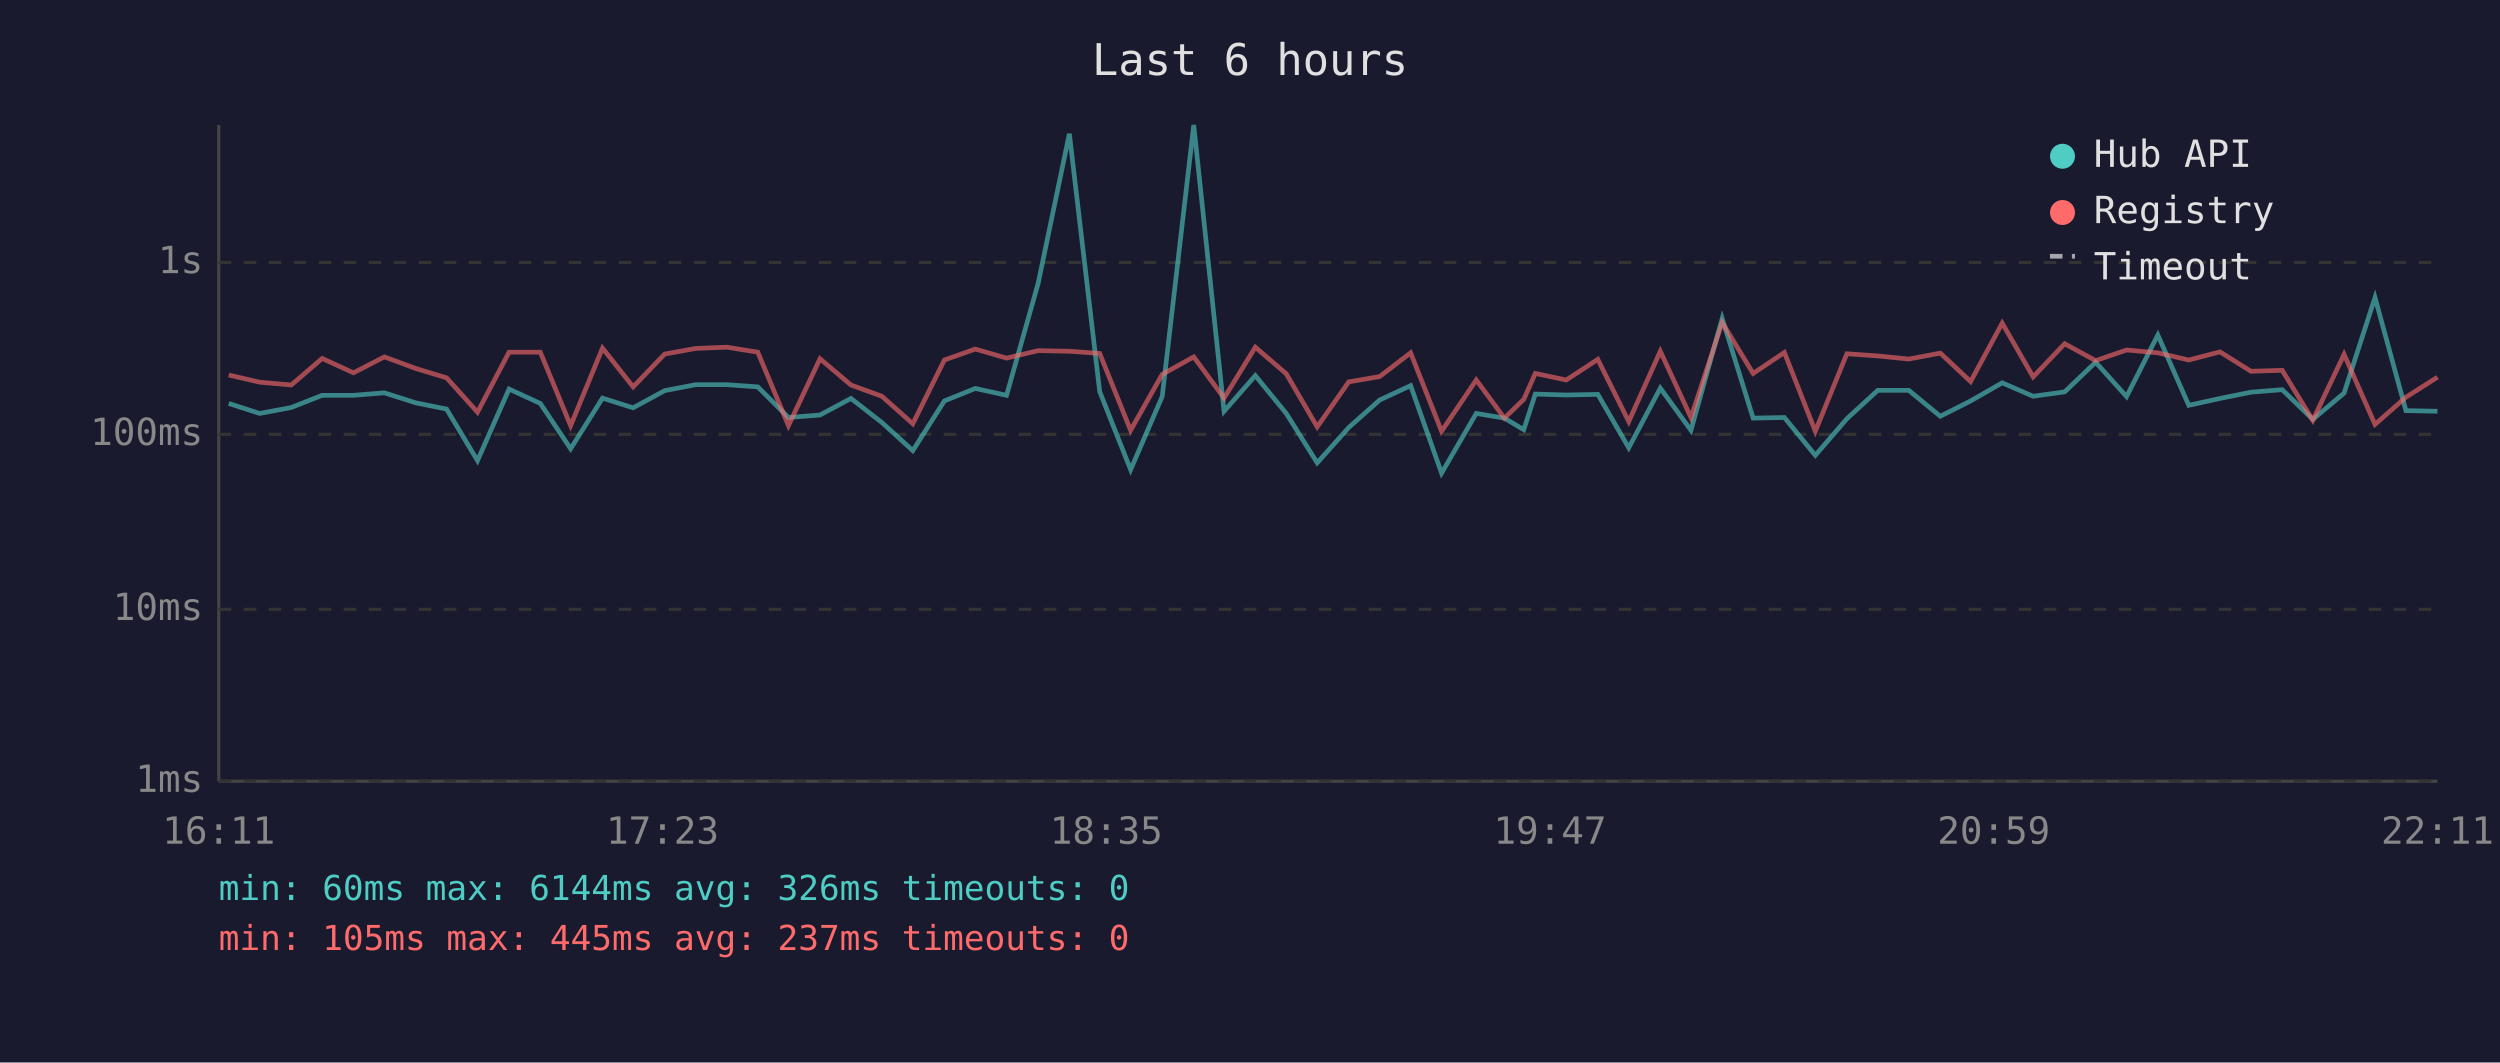
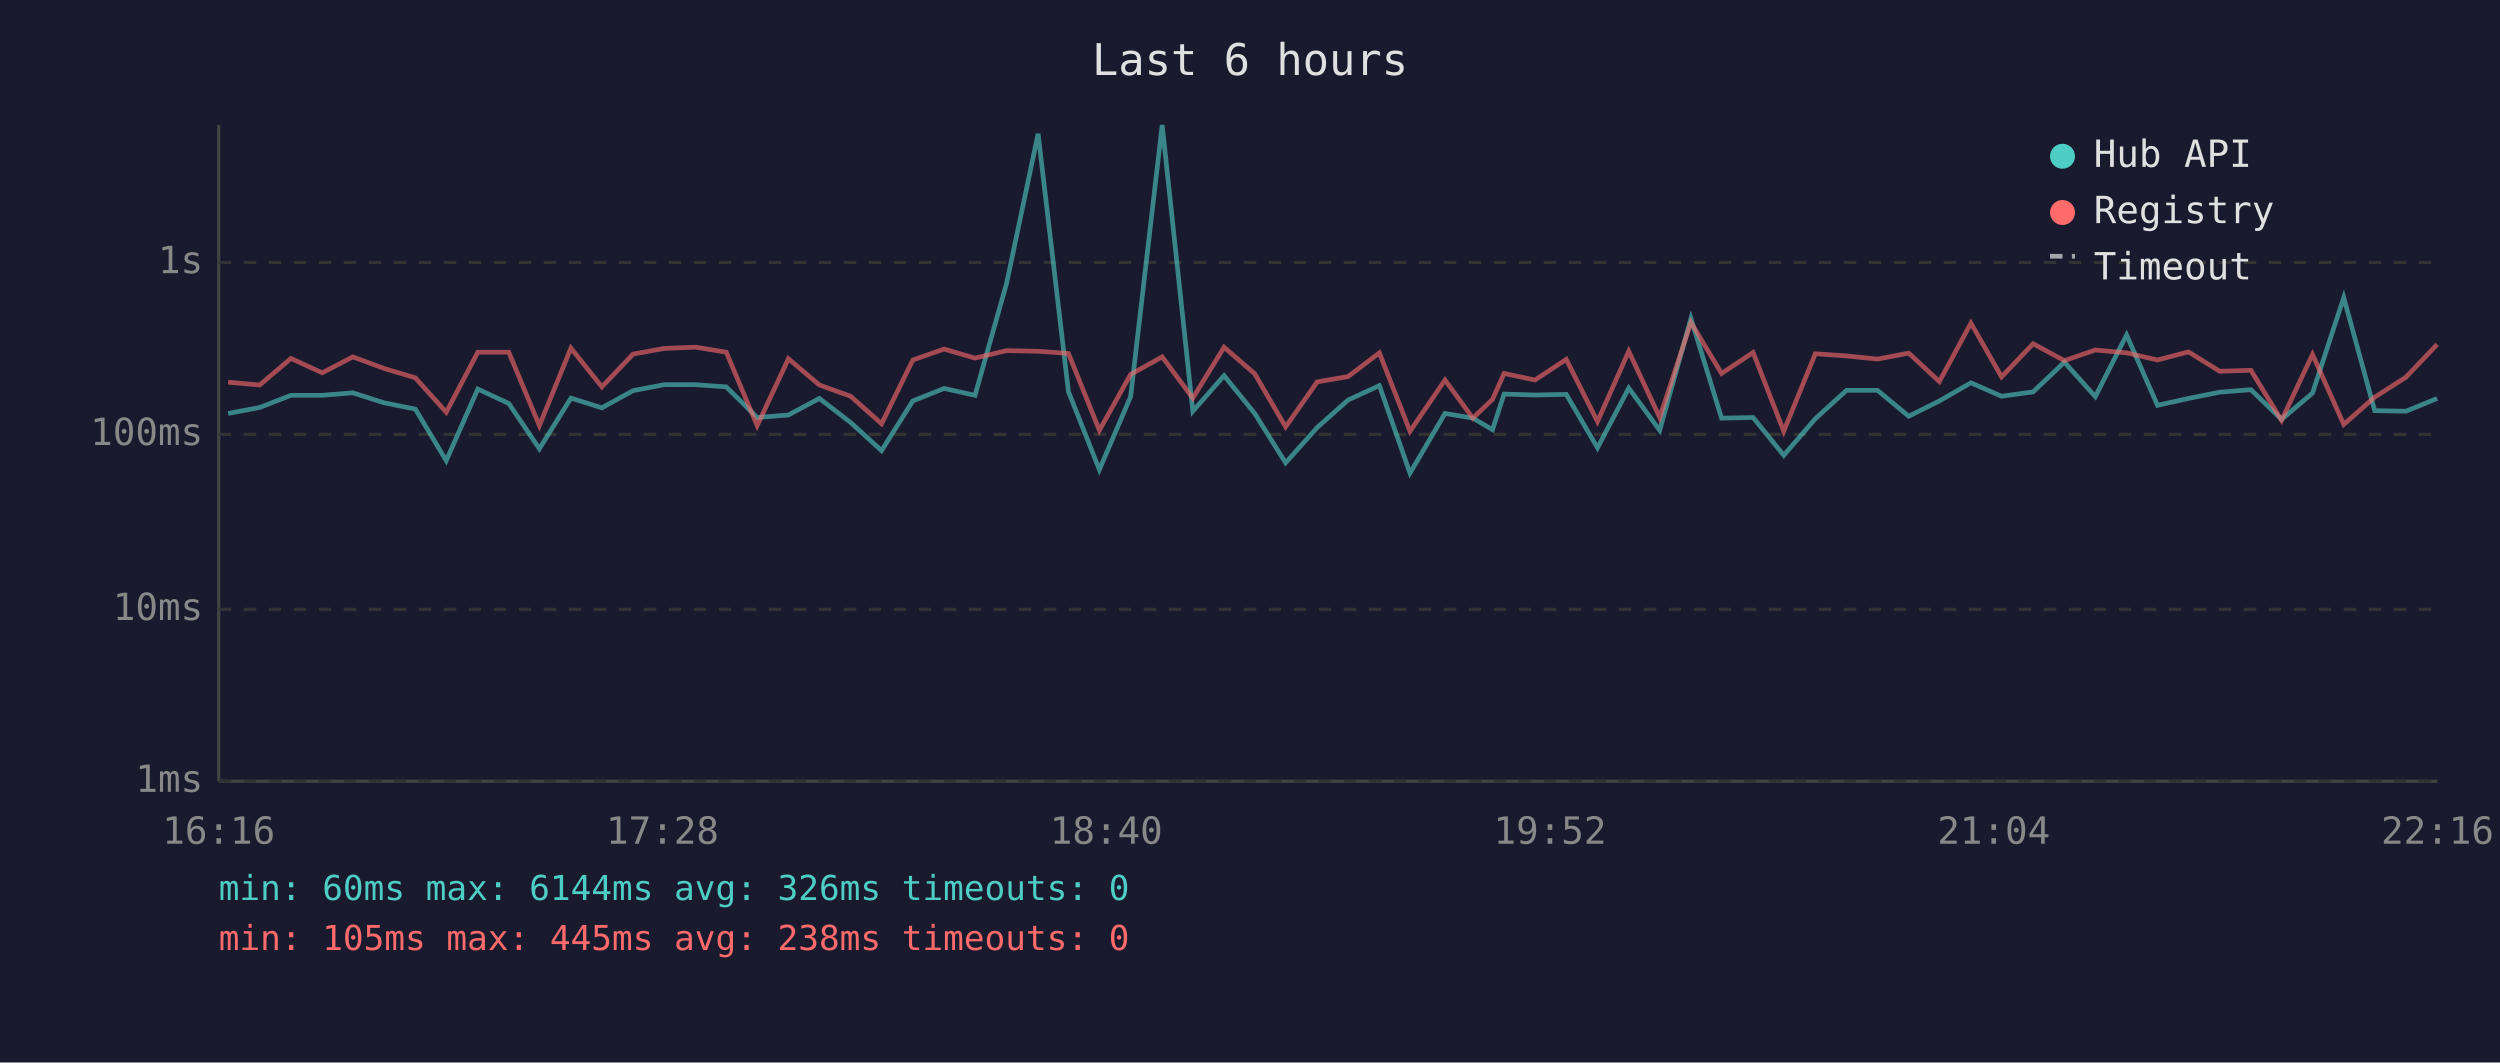
<svg xmlns="http://www.w3.org/2000/svg" viewBox="0 0 800 340" font-family="monospace" font-size="12">
  <rect width="800" height="340" fill="#1a1a2e" />
  <text x="400" y="24" fill="#e0e0e0" font-size="14" text-anchor="middle">Last 6 hours</text>
  <line x1="70" y1="40" x2="70" y2="250" stroke="#444" stroke-width="1" />
  <line x1="70" y1="250" x2="780" y2="250" stroke="#444" stroke-width="1" />
  <line x1="70" y1="250" x2="780" y2="250" stroke="#333" stroke-width="1" stroke-dasharray="4" />
  <text x="65" y="250" fill="#888" text-anchor="end" dominant-baseline="middle">1ms</text>
  <line x1="70" y1="195" x2="780" y2="195" stroke="#333" stroke-width="1" stroke-dasharray="4" />
  <text x="65" y="195" fill="#888" text-anchor="end" dominant-baseline="middle">10ms</text>
  <line x1="70" y1="139" x2="780" y2="139" stroke="#333" stroke-width="1" stroke-dasharray="4" />
  <text x="65" y="139" fill="#888" text-anchor="end" dominant-baseline="middle">100ms</text>
  <line x1="70" y1="84" x2="780" y2="84" stroke="#333" stroke-width="1" stroke-dasharray="4" />
  <text x="65" y="84" fill="#888" text-anchor="end" dominant-baseline="middle">1s</text>
-   <text x="70" y="270" fill="#888" text-anchor="middle">16:11</text>
-   <text x="212" y="270" fill="#888" text-anchor="middle">17:23</text>
-   <text x="354" y="270" fill="#888" text-anchor="middle">18:35</text>
-   <text x="496" y="270" fill="#888" text-anchor="middle">19:47</text>
-   <text x="638" y="270" fill="#888" text-anchor="middle">20:59</text>
-   <text x="780" y="270" fill="#888" text-anchor="middle">22:11</text>
-   <polyline points="73.2,129.1 83.1,132.3 93.2,130.4 103.1,126.5 113.1,126.5 123.0,125.7 133.0,128.9 142.9,130.9 152.8,147.4 162.9,124.5 172.9,129.1 182.6,143.6 192.8,127.4 202.6,130.5 212.7,125.0 222.6,123.1 232.6,123.1 242.5,123.8 252.3,133.6 262.4,132.8 272.3,127.5 282.2,135.2 292.1,144.2 302.2,128.3 312.1,124.3 322.1,126.5 332.2,90.7 342.2,42.8 351.9,125.3 361.8,150.3 371.9,126.9 382.0,40.0 391.7,131.6 401.7,120.2 411.6,132.3 421.5,148.1 431.6,136.8 441.5,128.0 451.4,123.4 461.3,151.4 472.4,132.3 481.4,133.8 487.6,137.5 491.3,126.1 501.2,126.4 511.3,126.2 521.2,143.3 531.3,124.2 541.1,137.7 551.1,101.9 561.0,133.8 571.0,133.6 580.9,145.7 591.0,134.0 600.9,124.9 610.8,124.9 620.9,133.2 630.6,128.3 640.7,122.5 650.6,126.8 660.7,125.4 670.6,115.9 680.5,126.9 690.5,107.2 700.4,129.7 710.4,127.5 720.3,125.5 730.3,124.7 740.1,134.2 750.1,125.8 760.0,95.2 769.9,131.4 780.0,131.6" fill="none" stroke="#4ecdc4" stroke-width="1.5" opacity="0.6" />
-   <polyline points="73.2,120.0 83.1,122.3 93.2,123.2 103.1,114.7 113.1,119.3 123.0,114.2 133.0,117.9 142.9,120.9 152.8,131.9 162.9,112.7 172.9,112.7 182.6,136.2 192.8,111.4 202.6,123.8 212.7,113.3 222.6,111.5 232.6,111.1 242.5,112.7 252.3,136.2 262.4,114.8 272.3,123.2 282.2,126.8 292.1,135.6 302.2,115.2 312.1,111.7 322.1,114.6 332.2,112.2 342.2,112.4 351.9,113.1 361.8,137.7 371.9,119.8 382.0,114.2 391.7,127.4 401.7,111.1 411.6,119.6 421.5,136.6 431.6,122.2 441.5,120.5 451.4,112.9 461.3,138.0 472.4,121.6 481.4,133.8 487.6,127.8 491.3,119.5 501.2,121.6 511.3,115.0 521.2,134.9 531.3,112.4 541.1,133.6 551.1,103.2 561.0,119.5 571.0,112.8 580.9,138.0 591.0,113.2 600.9,113.9 610.8,114.9 620.9,113.0 630.6,122.1 640.7,103.4 650.6,120.6 660.7,110.0 670.6,115.4 680.5,112.0 690.5,112.9 700.4,115.2 710.4,112.6 720.3,118.8 730.3,118.5 740.1,134.5 750.1,113.4 760.0,135.8 769.9,127.1 780.0,120.7" fill="none" stroke="#ff6b6b" stroke-width="1.5" opacity="0.6" />
+   <text x="70" y="270" fill="#888" text-anchor="middle">16:16</text>
+   <text x="212" y="270" fill="#888" text-anchor="middle">17:28</text>
+   <text x="354" y="270" fill="#888" text-anchor="middle">18:40</text>
+   <text x="496" y="270" fill="#888" text-anchor="middle">19:52</text>
+   <text x="638" y="270" fill="#888" text-anchor="middle">21:04</text>
+   <text x="780" y="270" fill="#888" text-anchor="middle">22:16</text>
+   <polyline points="73.0,132.3 83.1,130.4 93.1,126.5 103.1,126.5 112.9,125.7 122.9,128.9 132.9,130.9 142.8,147.4 152.9,124.5 162.8,129.1 172.6,143.6 182.7,127.4 192.6,130.5 202.6,125.0 212.5,123.1 222.6,123.1 232.4,123.8 242.3,133.6 252.3,132.8 262.2,127.5 272.2,135.2 282.1,144.2 292.1,128.3 302.1,124.3 312.0,126.5 322.1,90.7 332.2,42.8 341.9,125.3 351.8,150.3 361.8,126.9 371.9,40.0 381.7,131.6 391.7,120.2 401.5,132.3 411.4,148.1 421.5,136.8 431.4,128.0 441.4,123.4 451.2,151.4 462.4,132.3 471.3,133.8 477.6,137.5 481.3,126.1 491.2,126.4 501.2,126.2 511.2,143.3 521.2,124.2 531.1,137.7 541.1,101.9 550.9,133.8 561.0,133.6 570.8,145.7 580.9,134.0 590.9,124.9 600.8,124.9 610.8,133.2 620.6,128.3 630.7,122.5 640.5,126.8 650.6,125.4 660.6,115.9 670.5,126.9 680.5,107.2 690.4,129.7 700.3,127.5 710.3,125.5 720.3,124.7 730.1,134.2 740.0,125.8 750.0,95.2 759.9,131.4 769.9,131.6 779.9,127.5" fill="none" stroke="#4ecdc4" stroke-width="1.5" opacity="0.6" />
+   <polyline points="73.0,122.3 83.1,123.2 93.1,114.7 103.1,119.3 112.9,114.2 122.9,117.9 132.9,120.9 142.8,131.9 152.9,112.7 162.8,112.7 172.6,136.2 182.7,111.4 192.6,123.8 202.6,113.3 212.5,111.5 222.6,111.1 232.4,112.7 242.3,136.2 252.3,114.8 262.2,123.2 272.2,126.8 282.1,135.6 292.1,115.2 302.1,111.7 312.0,114.6 322.1,112.2 332.2,112.4 341.9,113.1 351.8,137.7 361.8,119.8 371.9,114.2 381.7,127.4 391.7,111.1 401.5,119.6 411.4,136.6 421.5,122.2 431.4,120.5 441.4,112.9 451.2,138.0 462.4,121.6 471.3,133.8 477.6,127.8 481.3,119.5 491.2,121.6 501.2,115.0 511.2,134.9 521.2,112.4 531.1,133.6 541.1,103.2 550.9,119.5 561.0,112.8 570.8,138.0 580.9,113.2 590.9,113.9 600.8,114.9 610.8,113.0 620.6,122.1 630.7,103.4 640.5,120.6 650.6,110.0 660.6,115.4 670.5,112.0 680.5,112.9 690.4,115.2 700.3,112.6 710.3,118.8 720.3,118.5 730.1,134.5 740.0,113.4 750.0,135.8 759.9,127.1 769.9,120.7 779.9,110.2" fill="none" stroke="#ff6b6b" stroke-width="1.5" opacity="0.6" />
  <circle cx="660" cy="50" r="4" fill="#4ecdc4" />
  <text x="670" y="50" fill="#e0e0e0" dominant-baseline="middle">Hub API</text>
  <circle cx="660" cy="68" r="4" fill="#ff6b6b" />
  <text x="670" y="68" fill="#e0e0e0" dominant-baseline="middle">Registry</text>
  <line x1="656" y1="82" x2="664" y2="82" stroke="#e0e0e0" stroke-width="1.5" stroke-dasharray="4,3" opacity="0.7" />
  <text x="670" y="86" fill="#e0e0e0" dominant-baseline="middle">Timeout</text>
  <text x="70" y="288" fill="#4ecdc4" font-size="11">min: 60ms  max: 6144ms  avg: 326ms  timeouts: 0</text>
-   <text x="70" y="304" fill="#ff6b6b" font-size="11">min: 105ms  max: 445ms  avg: 237ms  timeouts: 0</text>
+   <text x="70" y="304" fill="#ff6b6b" font-size="11">min: 105ms  max: 445ms  avg: 238ms  timeouts: 0</text>
</svg>
